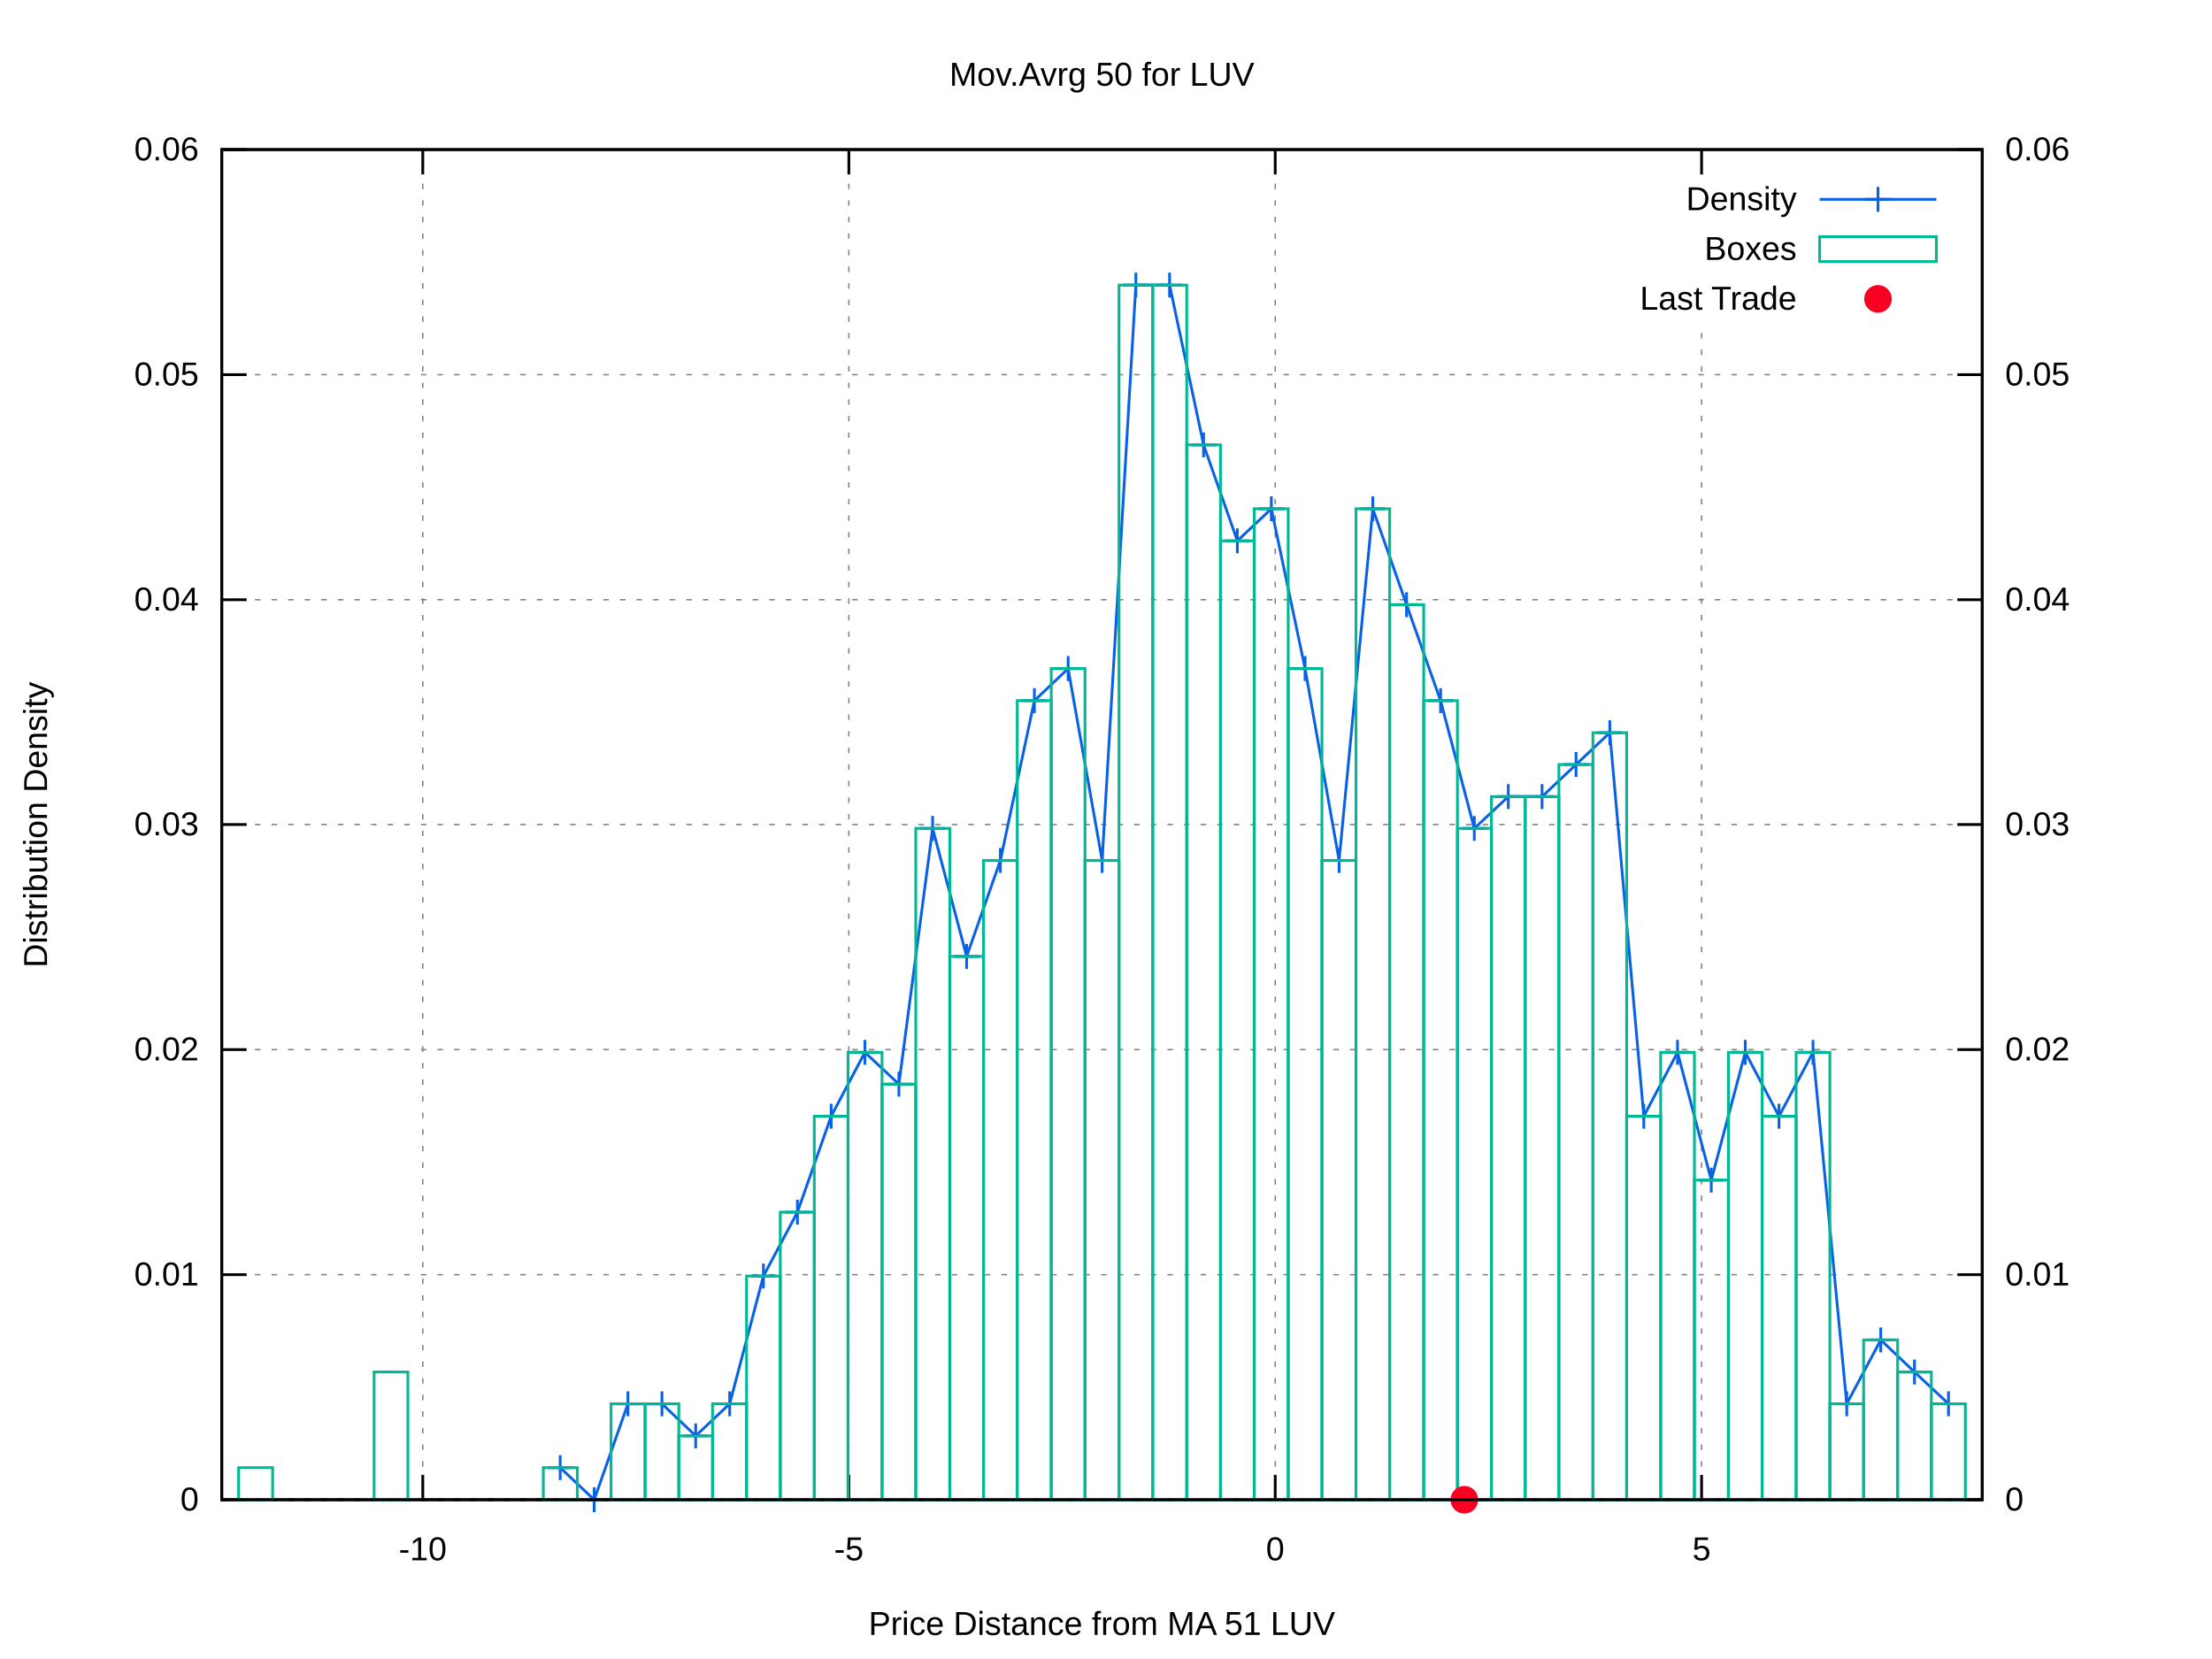
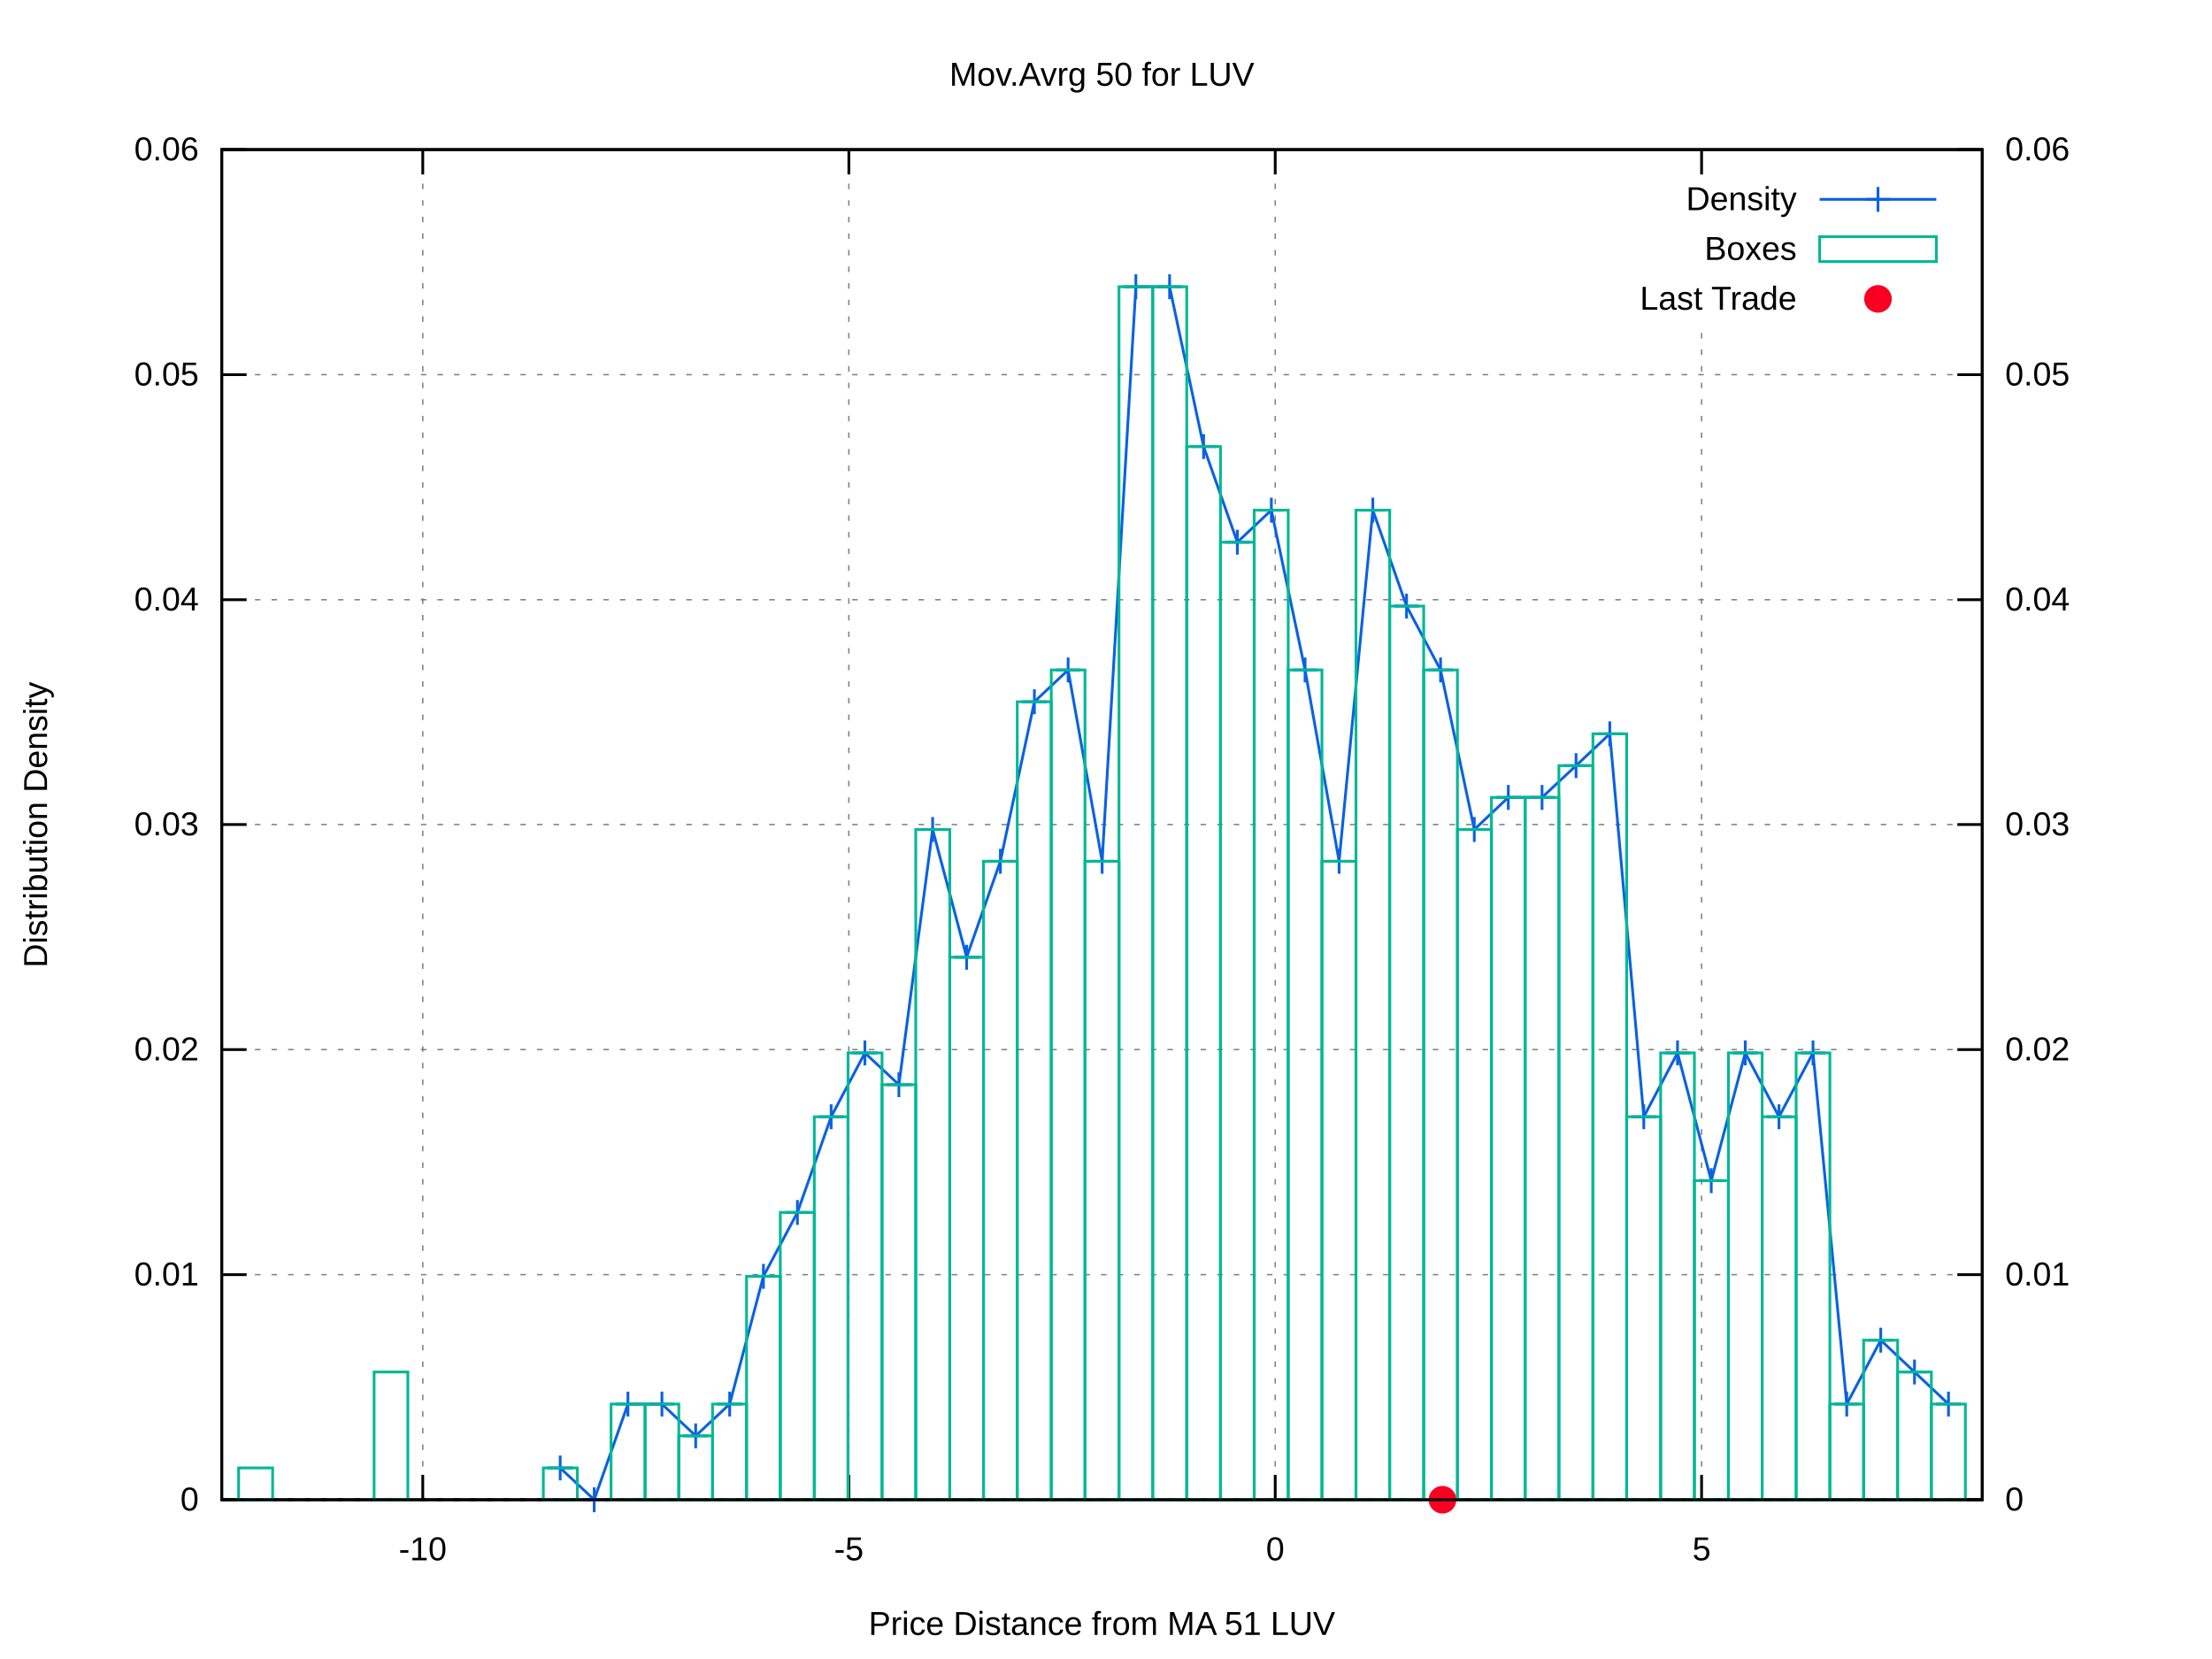
<svg xmlns="http://www.w3.org/2000/svg" xmlns:xlink="http://www.w3.org/1999/xlink" viewBox="0 0 800 600">
  <g id="gnuplot_canvas">
    <rect x="0" y="0" width="800" height="600" fill="#ffffff" />
    <defs>
      <circle id="gpDot" r="0.5" stroke-width="0.5" />
      <path id="gpPt0" stroke-width="0.222" stroke="currentColor" d="M-1,0 h2 M0,-1 v2" />
      <path id="gpPt1" stroke-width="0.222" stroke="currentColor" d="M-1,-1 L1,1 M1,-1 L-1,1" />
      <path id="gpPt2" stroke-width="0.222" stroke="currentColor" d="M-1,0 L1,0 M0,-1 L0,1 M-1,-1 L1,1 M-1,1 L1,-1" />
      <rect id="gpPt3" stroke-width="0.222" stroke="currentColor" x="-1" y="-1" width="2" height="2" />
      <rect id="gpPt4" stroke-width="0.222" stroke="currentColor" fill="currentColor" x="-1" y="-1" width="2" height="2" />
      <circle id="gpPt5" stroke-width="0.222" stroke="currentColor" cx="0" cy="0" r="1" />
      <use xlink:href="#gpPt5" id="gpPt6" fill="currentColor" stroke="none" />
      <path id="gpPt7" stroke-width="0.222" stroke="currentColor" d="M0,-1.33 L-1.33,0.67 L1.33,0.67 z" />
      <use xlink:href="#gpPt7" id="gpPt8" fill="currentColor" stroke="none" />
      <use xlink:href="#gpPt7" id="gpPt9" stroke="currentColor" transform="rotate(180)" />
      <use xlink:href="#gpPt9" id="gpPt10" fill="currentColor" stroke="none" />
      <use xlink:href="#gpPt3" id="gpPt11" stroke="currentColor" transform="rotate(45)" />
      <use xlink:href="#gpPt11" id="gpPt12" fill="currentColor" stroke="none" />
      <path id="gpPt13" stroke-width="0.222" stroke="currentColor" d="M0,1.330 L1.265,0.411 L0.782,-1.067 L-0.782,-1.076 L-1.265,0.411 z" />
      <use xlink:href="#gpPt13" id="gpPt14" fill="currentColor" stroke="none" />
      <filter id="textbox" filterUnits="objectBoundingBox" x="0" y="0" height="1" width="1">
        <feFlood flood-color="#FFFFFF" flood-opacity="1" result="bgnd" />
        <feComposite in="SourceGraphic" in2="bgnd" operator="atop" />
      </filter>
      <filter id="greybox" filterUnits="objectBoundingBox" x="0" y="0" height="1" width="1">
        <feFlood flood-color="lightgrey" flood-opacity="1" result="grey" />
        <feComposite in="SourceGraphic" in2="grey" operator="atop" />
      </filter>
    </defs>
    <g fill="none" color="#FFFFFF" stroke="black" stroke-width="1.00" stroke-linecap="butt" stroke-linejoin="miter">
</g>
    <g fill="none" color="black" stroke="currentColor" stroke-width="1.00" stroke-linecap="butt" stroke-linejoin="miter">
</g>
    <g fill="none" color="black" stroke="black" stroke-width="0.50" stroke-linecap="butt" stroke-linejoin="miter">
</g>
    <g fill="none" color="gray" stroke="currentColor" stroke-width="0.50" stroke-linecap="butt" stroke-linejoin="miter">
      <path stroke="gray" stroke-dasharray="2,4" class="gridline" d="M80.2,542.4 L716.9,542.4  " />
    </g>
    <g fill="none" color="gray" stroke="gray" stroke-width="1.00" stroke-linecap="butt" stroke-linejoin="miter">
</g>
    <g fill="none" color="black" stroke="currentColor" stroke-width="1.00" stroke-linecap="butt" stroke-linejoin="miter">
      <path stroke="black" d="M80.2,542.4 L89.2,542.4  " />
      <g transform="translate(71.9,546.3)" stroke="none" fill="black" font-family="arial" font-size="12.00" text-anchor="end">
        <text>
          <tspan font-family="arial"> 0</tspan>
        </text>
      </g>
    </g>
    <g fill="none" color="black" stroke="currentColor" stroke-width="1.00" stroke-linecap="butt" stroke-linejoin="miter">
</g>
    <g fill="none" color="black" stroke="black" stroke-width="0.50" stroke-linecap="butt" stroke-linejoin="miter">
</g>
    <g fill="none" color="gray" stroke="currentColor" stroke-width="0.50" stroke-linecap="butt" stroke-linejoin="miter">
      <path stroke="gray" stroke-dasharray="2,4" class="gridline" d="M80.2,461.0 L716.9,461.0  " />
    </g>
    <g fill="none" color="gray" stroke="gray" stroke-width="1.00" stroke-linecap="butt" stroke-linejoin="miter">
</g>
    <g fill="none" color="black" stroke="currentColor" stroke-width="1.00" stroke-linecap="butt" stroke-linejoin="miter">
      <path stroke="black" d="M80.2,461.0 L89.2,461.0  " />
      <g transform="translate(71.9,464.9)" stroke="none" fill="black" font-family="arial" font-size="12.00" text-anchor="end">
        <text>
          <tspan font-family="arial"> 0.01</tspan>
        </text>
      </g>
    </g>
    <g fill="none" color="black" stroke="currentColor" stroke-width="1.00" stroke-linecap="butt" stroke-linejoin="miter">
</g>
    <g fill="none" color="black" stroke="black" stroke-width="0.50" stroke-linecap="butt" stroke-linejoin="miter">
</g>
    <g fill="none" color="gray" stroke="currentColor" stroke-width="0.50" stroke-linecap="butt" stroke-linejoin="miter">
      <path stroke="gray" stroke-dasharray="2,4" class="gridline" d="M80.2,379.6 L716.9,379.6  " />
    </g>
    <g fill="none" color="gray" stroke="gray" stroke-width="1.00" stroke-linecap="butt" stroke-linejoin="miter">
</g>
    <g fill="none" color="black" stroke="currentColor" stroke-width="1.00" stroke-linecap="butt" stroke-linejoin="miter">
      <path stroke="black" d="M80.2,379.6 L89.2,379.6  " />
      <g transform="translate(71.9,383.5)" stroke="none" fill="black" font-family="arial" font-size="12.00" text-anchor="end">
        <text>
          <tspan font-family="arial"> 0.02</tspan>
        </text>
      </g>
    </g>
    <g fill="none" color="black" stroke="currentColor" stroke-width="1.00" stroke-linecap="butt" stroke-linejoin="miter">
</g>
    <g fill="none" color="black" stroke="black" stroke-width="0.50" stroke-linecap="butt" stroke-linejoin="miter">
</g>
    <g fill="none" color="gray" stroke="currentColor" stroke-width="0.50" stroke-linecap="butt" stroke-linejoin="miter">
      <path stroke="gray" stroke-dasharray="2,4" class="gridline" d="M80.2,298.2 L716.9,298.2  " />
    </g>
    <g fill="none" color="gray" stroke="gray" stroke-width="1.00" stroke-linecap="butt" stroke-linejoin="miter">
</g>
    <g fill="none" color="black" stroke="currentColor" stroke-width="1.00" stroke-linecap="butt" stroke-linejoin="miter">
      <path stroke="black" d="M80.2,298.2 L89.2,298.2  " />
      <g transform="translate(71.9,302.1)" stroke="none" fill="black" font-family="arial" font-size="12.00" text-anchor="end">
        <text>
          <tspan font-family="arial"> 0.03</tspan>
        </text>
      </g>
    </g>
    <g fill="none" color="black" stroke="currentColor" stroke-width="1.00" stroke-linecap="butt" stroke-linejoin="miter">
</g>
    <g fill="none" color="black" stroke="black" stroke-width="0.50" stroke-linecap="butt" stroke-linejoin="miter">
</g>
    <g fill="none" color="gray" stroke="currentColor" stroke-width="0.50" stroke-linecap="butt" stroke-linejoin="miter">
      <path stroke="gray" stroke-dasharray="2,4" class="gridline" d="M80.2,216.9 L716.9,216.9  " />
    </g>
    <g fill="none" color="gray" stroke="gray" stroke-width="1.00" stroke-linecap="butt" stroke-linejoin="miter">
</g>
    <g fill="none" color="black" stroke="currentColor" stroke-width="1.00" stroke-linecap="butt" stroke-linejoin="miter">
      <path stroke="black" d="M80.2,216.9 L89.2,216.9  " />
      <g transform="translate(71.9,220.8)" stroke="none" fill="black" font-family="arial" font-size="12.00" text-anchor="end">
        <text>
          <tspan font-family="arial"> 0.04</tspan>
        </text>
      </g>
    </g>
    <g fill="none" color="black" stroke="currentColor" stroke-width="1.00" stroke-linecap="butt" stroke-linejoin="miter">
</g>
    <g fill="none" color="black" stroke="black" stroke-width="0.50" stroke-linecap="butt" stroke-linejoin="miter">
</g>
    <g fill="none" color="gray" stroke="currentColor" stroke-width="0.50" stroke-linecap="butt" stroke-linejoin="miter">
      <path stroke="gray" stroke-dasharray="2,4" class="gridline" d="M80.2,135.5 L716.9,135.5  " />
    </g>
    <g fill="none" color="gray" stroke="gray" stroke-width="1.00" stroke-linecap="butt" stroke-linejoin="miter">
</g>
    <g fill="none" color="black" stroke="currentColor" stroke-width="1.00" stroke-linecap="butt" stroke-linejoin="miter">
      <path stroke="black" d="M80.2,135.5 L89.2,135.5  " />
      <g transform="translate(71.9,139.4)" stroke="none" fill="black" font-family="arial" font-size="12.00" text-anchor="end">
        <text>
          <tspan font-family="arial"> 0.05</tspan>
        </text>
      </g>
    </g>
    <g fill="none" color="black" stroke="currentColor" stroke-width="1.00" stroke-linecap="butt" stroke-linejoin="miter">
</g>
    <g fill="none" color="black" stroke="black" stroke-width="0.50" stroke-linecap="butt" stroke-linejoin="miter">
</g>
    <g fill="none" color="gray" stroke="currentColor" stroke-width="0.50" stroke-linecap="butt" stroke-linejoin="miter">
      <path stroke="gray" stroke-dasharray="2,4" class="gridline" d="M80.2,54.1 L716.9,54.1  " />
    </g>
    <g fill="none" color="gray" stroke="gray" stroke-width="1.00" stroke-linecap="butt" stroke-linejoin="miter">
</g>
    <g fill="none" color="black" stroke="currentColor" stroke-width="1.00" stroke-linecap="butt" stroke-linejoin="miter">
      <path stroke="black" d="M80.2,54.1 L89.2,54.1  " />
      <g transform="translate(71.9,58.0)" stroke="none" fill="black" font-family="arial" font-size="12.00" text-anchor="end">
        <text>
          <tspan font-family="arial"> 0.06</tspan>
        </text>
      </g>
    </g>
    <g fill="none" color="black" stroke="currentColor" stroke-width="1.00" stroke-linecap="butt" stroke-linejoin="miter">
</g>
    <g fill="none" color="black" stroke="black" stroke-width="0.50" stroke-linecap="butt" stroke-linejoin="miter">
</g>
    <g fill="none" color="gray" stroke="currentColor" stroke-width="0.50" stroke-linecap="butt" stroke-linejoin="miter">
      <path stroke="gray" stroke-dasharray="2,4" class="gridline" d="M152.9,542.4 L152.9,54.1  " />
    </g>
    <g fill="none" color="gray" stroke="gray" stroke-width="1.00" stroke-linecap="butt" stroke-linejoin="miter">
</g>
    <g fill="none" color="black" stroke="currentColor" stroke-width="1.00" stroke-linecap="butt" stroke-linejoin="miter">
      <path stroke="black" d="M152.9,542.4 L152.9,533.4 M152.9,54.1 L152.9,63.1  " />
      <g transform="translate(152.9,564.3)" stroke="none" fill="black" font-family="arial" font-size="12.00" text-anchor="middle">
        <text>
          <tspan font-family="arial">-10</tspan>
        </text>
      </g>
    </g>
    <g fill="none" color="black" stroke="currentColor" stroke-width="1.00" stroke-linecap="butt" stroke-linejoin="miter">
</g>
    <g fill="none" color="black" stroke="black" stroke-width="0.50" stroke-linecap="butt" stroke-linejoin="miter">
</g>
    <g fill="none" color="gray" stroke="currentColor" stroke-width="0.50" stroke-linecap="butt" stroke-linejoin="miter">
      <path stroke="gray" stroke-dasharray="2,4" class="gridline" d="M307.0,542.4 L307.0,54.1  " />
    </g>
    <g fill="none" color="gray" stroke="gray" stroke-width="1.00" stroke-linecap="butt" stroke-linejoin="miter">
</g>
    <g fill="none" color="black" stroke="currentColor" stroke-width="1.00" stroke-linecap="butt" stroke-linejoin="miter">
      <path stroke="black" d="M307.0,542.4 L307.0,533.4 M307.0,54.1 L307.0,63.1  " />
      <g transform="translate(307.0,564.3)" stroke="none" fill="black" font-family="arial" font-size="12.00" text-anchor="middle">
        <text>
          <tspan font-family="arial">-5</tspan>
        </text>
      </g>
    </g>
    <g fill="none" color="black" stroke="currentColor" stroke-width="1.00" stroke-linecap="butt" stroke-linejoin="miter">
</g>
    <g fill="none" color="black" stroke="black" stroke-width="0.50" stroke-linecap="butt" stroke-linejoin="miter">
</g>
    <g fill="none" color="gray" stroke="currentColor" stroke-width="0.50" stroke-linecap="butt" stroke-linejoin="miter">
      <path stroke="gray" stroke-dasharray="2,4" class="gridline" d="M461.2,542.4 L461.2,54.1  " />
    </g>
    <g fill="none" color="gray" stroke="gray" stroke-width="1.00" stroke-linecap="butt" stroke-linejoin="miter">
</g>
    <g fill="none" color="black" stroke="currentColor" stroke-width="1.00" stroke-linecap="butt" stroke-linejoin="miter">
      <path stroke="black" d="M461.2,542.4 L461.2,533.4 M461.2,54.1 L461.2,63.1  " />
      <g transform="translate(461.2,564.3)" stroke="none" fill="black" font-family="arial" font-size="12.00" text-anchor="middle">
        <text>
          <tspan font-family="arial"> 0</tspan>
        </text>
      </g>
    </g>
    <g fill="none" color="black" stroke="currentColor" stroke-width="1.00" stroke-linecap="butt" stroke-linejoin="miter">
</g>
    <g fill="none" color="black" stroke="black" stroke-width="0.50" stroke-linecap="butt" stroke-linejoin="miter">
</g>
    <g fill="none" color="gray" stroke="currentColor" stroke-width="0.50" stroke-linecap="butt" stroke-linejoin="miter">
      <path stroke="gray" stroke-dasharray="2,4" class="gridline" d="M615.4,542.4 L615.4,117.1 M615.4,63.1 L615.4,54.1  " />
    </g>
    <g fill="none" color="gray" stroke="gray" stroke-width="1.00" stroke-linecap="butt" stroke-linejoin="miter">
</g>
    <g fill="none" color="black" stroke="currentColor" stroke-width="1.00" stroke-linecap="butt" stroke-linejoin="miter">
      <path stroke="black" d="M615.4,542.4 L615.4,533.4 M615.4,54.1 L615.4,63.1  " />
      <g transform="translate(615.4,564.3)" stroke="none" fill="black" font-family="arial" font-size="12.00" text-anchor="middle">
        <text>
          <tspan font-family="arial"> 5</tspan>
        </text>
      </g>
    </g>
    <g fill="none" color="black" stroke="currentColor" stroke-width="1.00" stroke-linecap="butt" stroke-linejoin="miter">
      <path stroke="black" d="M716.9,542.4 L707.9,542.4  " />
      <g transform="translate(725.2,546.3)" stroke="none" fill="black" font-family="arial" font-size="12.00" text-anchor="start">
        <text>
          <tspan font-family="arial"> 0</tspan>
        </text>
      </g>
    </g>
    <g fill="none" color="black" stroke="currentColor" stroke-width="1.00" stroke-linecap="butt" stroke-linejoin="miter">
      <path stroke="black" d="M716.9,461.0 L707.9,461.0  " />
      <g transform="translate(725.2,464.9)" stroke="none" fill="black" font-family="arial" font-size="12.00" text-anchor="start">
        <text>
          <tspan font-family="arial"> 0.01</tspan>
        </text>
      </g>
    </g>
    <g fill="none" color="black" stroke="currentColor" stroke-width="1.00" stroke-linecap="butt" stroke-linejoin="miter">
      <path stroke="black" d="M716.9,379.6 L707.9,379.6  " />
      <g transform="translate(725.2,383.5)" stroke="none" fill="black" font-family="arial" font-size="12.00" text-anchor="start">
        <text>
          <tspan font-family="arial"> 0.02</tspan>
        </text>
      </g>
    </g>
    <g fill="none" color="black" stroke="currentColor" stroke-width="1.00" stroke-linecap="butt" stroke-linejoin="miter">
      <path stroke="black" d="M716.9,298.2 L707.9,298.2  " />
      <g transform="translate(725.2,302.1)" stroke="none" fill="black" font-family="arial" font-size="12.00" text-anchor="start">
        <text>
          <tspan font-family="arial"> 0.03</tspan>
        </text>
      </g>
    </g>
    <g fill="none" color="black" stroke="currentColor" stroke-width="1.00" stroke-linecap="butt" stroke-linejoin="miter">
      <path stroke="black" d="M716.9,216.9 L707.9,216.9  " />
      <g transform="translate(725.2,220.8)" stroke="none" fill="black" font-family="arial" font-size="12.00" text-anchor="start">
        <text>
          <tspan font-family="arial"> 0.04</tspan>
        </text>
      </g>
    </g>
    <g fill="none" color="black" stroke="currentColor" stroke-width="1.00" stroke-linecap="butt" stroke-linejoin="miter">
      <path stroke="black" d="M716.9,135.5 L707.9,135.5  " />
      <g transform="translate(725.2,139.4)" stroke="none" fill="black" font-family="arial" font-size="12.00" text-anchor="start">
        <text>
          <tspan font-family="arial"> 0.05</tspan>
        </text>
      </g>
    </g>
    <g fill="none" color="black" stroke="currentColor" stroke-width="1.00" stroke-linecap="butt" stroke-linejoin="miter">
      <path stroke="black" d="M716.9,54.1 L707.9,54.1  " />
      <g transform="translate(725.2,58.0)" stroke="none" fill="black" font-family="arial" font-size="12.00" text-anchor="start">
        <text>
          <tspan font-family="arial"> 0.06</tspan>
        </text>
      </g>
    </g>
    <g fill="none" color="black" stroke="currentColor" stroke-width="1.00" stroke-linecap="butt" stroke-linejoin="miter">
</g>
    <g fill="none" color="gray" stroke="currentColor" stroke-width="1.00" stroke-linecap="butt" stroke-linejoin="miter">
      <path stroke="black" stroke-dasharray="2,4" d="M80.2,542.4 L716.9,542.4  " />
    </g>
    <g fill="none" color="black" stroke="currentColor" stroke-width="1.00" stroke-linecap="butt" stroke-linejoin="miter">
      <path stroke="black" d="M80.2,54.1 L80.2,542.4 L716.9,542.4 L716.9,54.1 L80.2,54.1 Z  " />
    </g>
    <g fill="none" color="black" stroke="currentColor" stroke-width="1.00" stroke-linecap="butt" stroke-linejoin="miter">
      <g transform="translate(17.0,298.3) rotate(270)" stroke="none" fill="black" font-family="arial" font-size="12.00" text-anchor="middle">
        <text>
          <tspan font-family="arial">Distribution Density</tspan>
        </text>
      </g>
    </g>
    <g fill="none" color="black" stroke="currentColor" stroke-width="1.00" stroke-linecap="butt" stroke-linejoin="miter">
      <g transform="translate(398.5,591.3)" stroke="none" fill="black" font-family="arial" font-size="12.00" text-anchor="middle">
        <text>
          <tspan font-family="arial">Price Distance from MA 51 LUV</tspan>
        </text>
      </g>
    </g>
    <g fill="none" color="black" stroke="currentColor" stroke-width="1.00" stroke-linecap="butt" stroke-linejoin="miter">
      <g transform="translate(398.5,31.0)" stroke="none" fill="black" font-family="arial" font-size="12.00" text-anchor="middle">
        <text>
          <tspan font-family="arial">Mov.Avrg 50 for LUV </tspan>
        </text>
      </g>
    </g>
    <g id="gnuplot_plot_1">
      <g fill="none" color="black" stroke="currentColor" stroke-width="1.00" stroke-linecap="butt" stroke-linejoin="miter">
        <g transform="translate(649.8,76.0)" stroke="none" fill="black" font-family="arial" font-size="12.00" text-anchor="end">
          <text>
            <tspan font-family="arial">Density</tspan>
          </text>
        </g>
      </g>
      <g fill="none" color="black" stroke="currentColor" stroke-width="1.00" stroke-linecap="butt" stroke-linejoin="miter">
-         <path stroke="rgb(  9,  97, 228)" d="M658.1,72.1 L700.3,72.1 M202.6,530.8 L214.9,542.4 L227.1,507.7 L239.4,507.7 L251.6,519.3 L263.9,507.7   L276.1,461.5 L288.4,438.4 L300.6,403.7 L312.8,380.6 L325.1,392.1 L337.3,299.6 L349.6,345.9 L361.8,311.2   L374.1,253.4 L386.3,241.8 L398.6,311.2 L410.8,103.1 L423.0,103.1 L435.3,160.9 L447.5,195.6 L459.8,184.0   L472.0,241.8 L484.3,311.2 L496.5,184.0 L508.7,218.7 L521.0,253.4 L533.2,299.6 L545.5,288.1 L557.7,288.1   L570.0,276.5 L582.2,265.0 L594.5,403.7 L606.7,380.6 L618.9,426.8 L631.2,380.6 L643.4,403.7 L655.7,380.6   L667.9,507.7 L680.2,484.6 L692.4,496.2 L704.7,507.7  " />
-         <use xlink:href="#gpPt0" transform="translate(202.6,530.8) scale(4.50)" color="rgb(  9,  97, 228)" />
+         <path stroke="rgb(  9,  97, 228)" d="M658.1,72.1 L700.3,72.1 M202.6,530.9 L214.9,542.4 L227.1,507.8 L239.4,507.8 L251.6,519.3 L263.9,507.8   L276.1,461.6 L288.4,438.5 L300.6,403.9 L312.8,380.8 L325.1,392.3 L337.3,300.0 L349.6,346.2 L361.8,311.5   L374.1,253.8 L386.3,242.3 L398.6,311.5 L410.8,103.7 L423.0,103.7 L435.3,161.5 L447.5,196.1 L459.8,184.5   L472.0,242.3 L484.3,311.5 L496.5,184.5 L508.7,219.2 L521.0,242.3 L533.2,300.0 L545.5,288.4 L557.7,288.4   L570.0,276.9 L582.2,265.4 L594.5,403.9 L606.7,380.8 L618.9,427.0 L631.2,380.8 L643.4,403.9 L655.7,380.8   L667.9,507.8 L680.2,484.7 L692.4,496.2 L704.7,507.8  " />
+         <use xlink:href="#gpPt0" transform="translate(202.6,530.9) scale(4.50)" color="rgb(  9,  97, 228)" />
        <use xlink:href="#gpPt0" transform="translate(214.9,542.4) scale(4.50)" color="rgb(  9,  97, 228)" />
-         <use xlink:href="#gpPt0" transform="translate(227.1,507.7) scale(4.50)" color="rgb(  9,  97, 228)" />
-         <use xlink:href="#gpPt0" transform="translate(239.4,507.7) scale(4.50)" color="rgb(  9,  97, 228)" />
+         <use xlink:href="#gpPt0" transform="translate(227.1,507.8) scale(4.50)" color="rgb(  9,  97, 228)" />
+         <use xlink:href="#gpPt0" transform="translate(239.4,507.8) scale(4.50)" color="rgb(  9,  97, 228)" />
        <use xlink:href="#gpPt0" transform="translate(251.6,519.3) scale(4.50)" color="rgb(  9,  97, 228)" />
-         <use xlink:href="#gpPt0" transform="translate(263.9,507.7) scale(4.50)" color="rgb(  9,  97, 228)" />
-         <use xlink:href="#gpPt0" transform="translate(276.1,461.5) scale(4.50)" color="rgb(  9,  97, 228)" />
-         <use xlink:href="#gpPt0" transform="translate(288.4,438.4) scale(4.50)" color="rgb(  9,  97, 228)" />
-         <use xlink:href="#gpPt0" transform="translate(300.6,403.7) scale(4.50)" color="rgb(  9,  97, 228)" />
-         <use xlink:href="#gpPt0" transform="translate(312.8,380.6) scale(4.50)" color="rgb(  9,  97, 228)" />
-         <use xlink:href="#gpPt0" transform="translate(325.1,392.1) scale(4.50)" color="rgb(  9,  97, 228)" />
-         <use xlink:href="#gpPt0" transform="translate(337.3,299.6) scale(4.50)" color="rgb(  9,  97, 228)" />
-         <use xlink:href="#gpPt0" transform="translate(349.6,345.9) scale(4.50)" color="rgb(  9,  97, 228)" />
-         <use xlink:href="#gpPt0" transform="translate(361.8,311.2) scale(4.50)" color="rgb(  9,  97, 228)" />
-         <use xlink:href="#gpPt0" transform="translate(374.1,253.4) scale(4.50)" color="rgb(  9,  97, 228)" />
-         <use xlink:href="#gpPt0" transform="translate(386.3,241.8) scale(4.50)" color="rgb(  9,  97, 228)" />
-         <use xlink:href="#gpPt0" transform="translate(398.6,311.2) scale(4.50)" color="rgb(  9,  97, 228)" />
-         <use xlink:href="#gpPt0" transform="translate(410.8,103.1) scale(4.50)" color="rgb(  9,  97, 228)" />
-         <use xlink:href="#gpPt0" transform="translate(423.0,103.1) scale(4.50)" color="rgb(  9,  97, 228)" />
-         <use xlink:href="#gpPt0" transform="translate(435.3,160.9) scale(4.50)" color="rgb(  9,  97, 228)" />
-         <use xlink:href="#gpPt0" transform="translate(447.5,195.6) scale(4.50)" color="rgb(  9,  97, 228)" />
-         <use xlink:href="#gpPt0" transform="translate(459.8,184.0) scale(4.50)" color="rgb(  9,  97, 228)" />
-         <use xlink:href="#gpPt0" transform="translate(472.0,241.8) scale(4.50)" color="rgb(  9,  97, 228)" />
-         <use xlink:href="#gpPt0" transform="translate(484.3,311.2) scale(4.50)" color="rgb(  9,  97, 228)" />
-         <use xlink:href="#gpPt0" transform="translate(496.5,184.0) scale(4.50)" color="rgb(  9,  97, 228)" />
-         <use xlink:href="#gpPt0" transform="translate(508.7,218.7) scale(4.50)" color="rgb(  9,  97, 228)" />
-         <use xlink:href="#gpPt0" transform="translate(521.0,253.4) scale(4.50)" color="rgb(  9,  97, 228)" />
-         <use xlink:href="#gpPt0" transform="translate(533.2,299.6) scale(4.50)" color="rgb(  9,  97, 228)" />
-         <use xlink:href="#gpPt0" transform="translate(545.5,288.1) scale(4.50)" color="rgb(  9,  97, 228)" />
-         <use xlink:href="#gpPt0" transform="translate(557.7,288.1) scale(4.50)" color="rgb(  9,  97, 228)" />
-         <use xlink:href="#gpPt0" transform="translate(570.0,276.5) scale(4.50)" color="rgb(  9,  97, 228)" />
-         <use xlink:href="#gpPt0" transform="translate(582.2,265.0) scale(4.50)" color="rgb(  9,  97, 228)" />
-         <use xlink:href="#gpPt0" transform="translate(594.5,403.7) scale(4.50)" color="rgb(  9,  97, 228)" />
-         <use xlink:href="#gpPt0" transform="translate(606.7,380.6) scale(4.50)" color="rgb(  9,  97, 228)" />
-         <use xlink:href="#gpPt0" transform="translate(618.9,426.8) scale(4.50)" color="rgb(  9,  97, 228)" />
-         <use xlink:href="#gpPt0" transform="translate(631.2,380.6) scale(4.50)" color="rgb(  9,  97, 228)" />
-         <use xlink:href="#gpPt0" transform="translate(643.4,403.7) scale(4.50)" color="rgb(  9,  97, 228)" />
-         <use xlink:href="#gpPt0" transform="translate(655.7,380.6) scale(4.50)" color="rgb(  9,  97, 228)" />
-         <use xlink:href="#gpPt0" transform="translate(667.9,507.7) scale(4.50)" color="rgb(  9,  97, 228)" />
-         <use xlink:href="#gpPt0" transform="translate(680.2,484.6) scale(4.50)" color="rgb(  9,  97, 228)" />
+         <use xlink:href="#gpPt0" transform="translate(263.9,507.8) scale(4.50)" color="rgb(  9,  97, 228)" />
+         <use xlink:href="#gpPt0" transform="translate(276.1,461.6) scale(4.50)" color="rgb(  9,  97, 228)" />
+         <use xlink:href="#gpPt0" transform="translate(288.4,438.5) scale(4.50)" color="rgb(  9,  97, 228)" />
+         <use xlink:href="#gpPt0" transform="translate(300.6,403.9) scale(4.50)" color="rgb(  9,  97, 228)" />
+         <use xlink:href="#gpPt0" transform="translate(312.8,380.8) scale(4.50)" color="rgb(  9,  97, 228)" />
+         <use xlink:href="#gpPt0" transform="translate(325.1,392.3) scale(4.50)" color="rgb(  9,  97, 228)" />
+         <use xlink:href="#gpPt0" transform="translate(337.3,300.0) scale(4.50)" color="rgb(  9,  97, 228)" />
+         <use xlink:href="#gpPt0" transform="translate(349.6,346.2) scale(4.50)" color="rgb(  9,  97, 228)" />
+         <use xlink:href="#gpPt0" transform="translate(361.8,311.5) scale(4.50)" color="rgb(  9,  97, 228)" />
+         <use xlink:href="#gpPt0" transform="translate(374.1,253.8) scale(4.50)" color="rgb(  9,  97, 228)" />
+         <use xlink:href="#gpPt0" transform="translate(386.3,242.3) scale(4.50)" color="rgb(  9,  97, 228)" />
+         <use xlink:href="#gpPt0" transform="translate(398.6,311.5) scale(4.50)" color="rgb(  9,  97, 228)" />
+         <use xlink:href="#gpPt0" transform="translate(410.8,103.7) scale(4.50)" color="rgb(  9,  97, 228)" />
+         <use xlink:href="#gpPt0" transform="translate(423.0,103.7) scale(4.50)" color="rgb(  9,  97, 228)" />
+         <use xlink:href="#gpPt0" transform="translate(435.3,161.5) scale(4.50)" color="rgb(  9,  97, 228)" />
+         <use xlink:href="#gpPt0" transform="translate(447.5,196.1) scale(4.50)" color="rgb(  9,  97, 228)" />
+         <use xlink:href="#gpPt0" transform="translate(459.8,184.5) scale(4.50)" color="rgb(  9,  97, 228)" />
+         <use xlink:href="#gpPt0" transform="translate(472.0,242.3) scale(4.50)" color="rgb(  9,  97, 228)" />
+         <use xlink:href="#gpPt0" transform="translate(484.3,311.5) scale(4.50)" color="rgb(  9,  97, 228)" />
+         <use xlink:href="#gpPt0" transform="translate(496.5,184.5) scale(4.50)" color="rgb(  9,  97, 228)" />
+         <use xlink:href="#gpPt0" transform="translate(508.7,219.2) scale(4.50)" color="rgb(  9,  97, 228)" />
+         <use xlink:href="#gpPt0" transform="translate(521.0,242.3) scale(4.50)" color="rgb(  9,  97, 228)" />
+         <use xlink:href="#gpPt0" transform="translate(533.2,300.0) scale(4.50)" color="rgb(  9,  97, 228)" />
+         <use xlink:href="#gpPt0" transform="translate(545.5,288.4) scale(4.50)" color="rgb(  9,  97, 228)" />
+         <use xlink:href="#gpPt0" transform="translate(557.7,288.4) scale(4.50)" color="rgb(  9,  97, 228)" />
+         <use xlink:href="#gpPt0" transform="translate(570.0,276.9) scale(4.50)" color="rgb(  9,  97, 228)" />
+         <use xlink:href="#gpPt0" transform="translate(582.2,265.4) scale(4.50)" color="rgb(  9,  97, 228)" />
+         <use xlink:href="#gpPt0" transform="translate(594.5,403.9) scale(4.50)" color="rgb(  9,  97, 228)" />
+         <use xlink:href="#gpPt0" transform="translate(606.7,380.8) scale(4.50)" color="rgb(  9,  97, 228)" />
+         <use xlink:href="#gpPt0" transform="translate(618.9,427.0) scale(4.50)" color="rgb(  9,  97, 228)" />
+         <use xlink:href="#gpPt0" transform="translate(631.2,380.8) scale(4.50)" color="rgb(  9,  97, 228)" />
+         <use xlink:href="#gpPt0" transform="translate(643.4,403.9) scale(4.50)" color="rgb(  9,  97, 228)" />
+         <use xlink:href="#gpPt0" transform="translate(655.7,380.8) scale(4.50)" color="rgb(  9,  97, 228)" />
+         <use xlink:href="#gpPt0" transform="translate(667.9,507.8) scale(4.50)" color="rgb(  9,  97, 228)" />
+         <use xlink:href="#gpPt0" transform="translate(680.2,484.7) scale(4.50)" color="rgb(  9,  97, 228)" />
        <use xlink:href="#gpPt0" transform="translate(692.4,496.2) scale(4.50)" color="rgb(  9,  97, 228)" />
-         <use xlink:href="#gpPt0" transform="translate(704.7,507.7) scale(4.50)" color="rgb(  9,  97, 228)" />
+         <use xlink:href="#gpPt0" transform="translate(704.7,507.8) scale(4.50)" color="rgb(  9,  97, 228)" />
        <use xlink:href="#gpPt0" transform="translate(679.2,72.1) scale(4.50)" color="rgb(  9,  97, 228)" />
      </g>
    </g>
    <g id="gnuplot_plot_2">
      <g fill="none" color="black" stroke="currentColor" stroke-width="1.00" stroke-linecap="butt" stroke-linejoin="miter">
        <g transform="translate(649.8,94.0)" stroke="none" fill="black" font-family="arial" font-size="12.00" text-anchor="end">
          <text>
            <tspan font-family="arial">Boxes</tspan>
          </text>
        </g>
      </g>
      <g fill="none" color="black" stroke="currentColor" stroke-width="1.00" stroke-linecap="butt" stroke-linejoin="miter">
        <path stroke="rgb(  0, 184, 148)" d="M658.1,94.6 L700.3,94.6 L700.3,85.6 L658.1,85.6 L658.1,94.6 Z  " />
-         <path stroke="rgb(  0, 184, 148)" d="M86.3,542.4 L86.3,530.8 L98.6,530.8 L98.6,542.4 L86.3,542.4 Z  " />
+         <path stroke="rgb(  0, 184, 148)" d="M86.3,542.4 L86.3,530.9 L98.6,530.9 L98.6,542.4 L86.3,542.4 Z  " />
        <path stroke="rgb(  0, 184, 148)" d="M135.3,542.4 L135.3,496.2 L147.5,496.2 L147.5,542.4 L135.3,542.4 Z  " />
-         <path stroke="rgb(  0, 184, 148)" d="M196.5,542.4 L196.5,530.8 L208.8,530.8 L208.8,542.4 L196.5,542.4 Z  " />
-         <path stroke="rgb(  0, 184, 148)" d="M221.0,542.4 L221.0,507.7 L233.3,507.7 L233.3,542.4 L221.0,542.4 Z  " />
-         <path stroke="rgb(  0, 184, 148)" d="M233.3,542.4 L233.3,507.7 L245.5,507.7 L245.5,542.4 L233.3,542.4 Z  " />
+         <path stroke="rgb(  0, 184, 148)" d="M196.5,542.4 L196.5,530.9 L208.8,530.9 L208.8,542.4 L196.5,542.4 Z  " />
+         <path stroke="rgb(  0, 184, 148)" d="M221.0,542.4 L221.0,507.8 L233.3,507.8 L233.3,542.4 L221.0,542.4 Z  " />
+         <path stroke="rgb(  0, 184, 148)" d="M233.3,542.4 L233.3,507.8 L245.5,507.8 L245.5,542.4 L233.3,542.4 Z  " />
        <path stroke="rgb(  0, 184, 148)" d="M245.5,542.4 L245.5,519.3 L257.7,519.3 L257.7,542.4 L245.5,542.4 Z  " />
-         <path stroke="rgb(  0, 184, 148)" d="M257.7,542.4 L257.7,507.7 L270.0,507.7 L270.0,542.4 L257.7,542.4 Z  " />
-         <path stroke="rgb(  0, 184, 148)" d="M270.0,542.4 L270.0,461.5 L282.2,461.5 L282.2,542.4 L270.0,542.4 Z  " />
-         <path stroke="rgb(  0, 184, 148)" d="M282.2,542.4 L282.2,438.4 L294.5,438.4 L294.5,542.4 L282.2,542.4 Z  " />
-         <path stroke="rgb(  0, 184, 148)" d="M294.5,542.4 L294.5,403.7 L306.7,403.7 L306.7,542.4 L294.5,542.4 Z  " />
-         <path stroke="rgb(  0, 184, 148)" d="M306.7,542.4 L306.7,380.6 L319.0,380.6 L319.0,542.4 L306.7,542.4 Z  " />
-         <path stroke="rgb(  0, 184, 148)" d="M319.0,542.4 L319.0,392.1 L331.2,392.1 L331.2,542.4 L319.0,542.4 Z  " />
-         <path stroke="rgb(  0, 184, 148)" d="M331.2,542.4 L331.2,299.6 L343.5,299.6 L343.5,542.4 L331.2,542.4 Z  " />
-         <path stroke="rgb(  0, 184, 148)" d="M343.5,542.4 L343.5,345.9 L355.7,345.9 L355.7,542.4 L343.5,542.4 Z  " />
-         <path stroke="rgb(  0, 184, 148)" d="M355.7,542.4 L355.7,311.2 L367.9,311.2 L367.9,542.4 L355.7,542.4 Z  " />
-         <path stroke="rgb(  0, 184, 148)" d="M367.9,542.4 L367.9,253.4 L380.2,253.4 L380.2,542.4 L367.9,542.4 Z  " />
-         <path stroke="rgb(  0, 184, 148)" d="M380.2,542.4 L380.2,241.8 L392.4,241.8 L392.4,542.4 L380.2,542.4 Z  " />
-         <path stroke="rgb(  0, 184, 148)" d="M392.4,542.4 L392.4,311.2 L404.7,311.2 L404.7,542.4 L392.4,542.4 Z  " />
-         <path stroke="rgb(  0, 184, 148)" d="M404.7,542.4 L404.7,103.1 L416.9,103.1 L416.9,542.4 L404.7,542.4 Z  " />
-         <path stroke="rgb(  0, 184, 148)" d="M416.9,542.4 L416.9,103.1 L429.2,103.1 L429.2,542.4 L416.9,542.4 Z  " />
-         <path stroke="rgb(  0, 184, 148)" d="M429.2,542.4 L429.2,160.9 L441.4,160.9 L441.4,542.4 L429.2,542.4 Z  " />
-         <path stroke="rgb(  0, 184, 148)" d="M441.4,542.4 L441.4,195.6 L453.6,195.6 L453.6,542.4 L441.4,542.4 Z  " />
-         <path stroke="rgb(  0, 184, 148)" d="M453.6,542.4 L453.6,184.0 L465.9,184.0 L465.9,542.4 L453.6,542.4 Z  " />
-         <path stroke="rgb(  0, 184, 148)" d="M465.9,542.4 L465.9,241.8 L478.1,241.8 L478.1,542.4 L465.9,542.4 Z  " />
-         <path stroke="rgb(  0, 184, 148)" d="M478.1,542.4 L478.1,311.2 L490.4,311.2 L490.4,542.4 L478.1,542.4 Z  " />
-         <path stroke="rgb(  0, 184, 148)" d="M490.4,542.4 L490.4,184.0 L502.6,184.0 L502.6,542.4 L490.4,542.4 Z  " />
-         <path stroke="rgb(  0, 184, 148)" d="M502.6,542.4 L502.6,218.7 L514.9,218.7 L514.9,542.4 L502.6,542.4 Z  " />
-         <path stroke="rgb(  0, 184, 148)" d="M514.9,542.4 L514.9,253.4 L527.1,253.4 L527.1,542.4 L514.9,542.4 Z  " />
-         <path stroke="rgb(  0, 184, 148)" d="M527.1,542.4 L527.1,299.6 L539.4,299.6 L539.4,542.4 L527.1,542.4 Z  " />
-         <path stroke="rgb(  0, 184, 148)" d="M539.4,542.4 L539.4,288.1 L551.6,288.1 L551.6,542.4 L539.4,542.4 Z  " />
-         <path stroke="rgb(  0, 184, 148)" d="M551.6,542.4 L551.6,288.1 L563.8,288.1 L563.8,542.4 L551.6,542.4 Z  " />
-         <path stroke="rgb(  0, 184, 148)" d="M563.8,542.4 L563.8,276.5 L576.1,276.5 L576.1,542.4 L563.8,542.4 Z  " />
-         <path stroke="rgb(  0, 184, 148)" d="M576.1,542.4 L576.1,265.0 L588.3,265.0 L588.3,542.4 L576.1,542.4 Z  " />
-         <path stroke="rgb(  0, 184, 148)" d="M588.3,542.4 L588.3,403.7 L600.6,403.7 L600.6,542.4 L588.3,542.4 Z  " />
-         <path stroke="rgb(  0, 184, 148)" d="M600.6,542.4 L600.6,380.6 L612.8,380.6 L612.8,542.4 L600.6,542.4 Z  " />
-         <path stroke="rgb(  0, 184, 148)" d="M612.8,542.4 L612.8,426.8 L625.1,426.8 L625.1,542.4 L612.8,542.4 Z  " />
-         <path stroke="rgb(  0, 184, 148)" d="M625.1,542.4 L625.1,380.6 L637.3,380.6 L637.3,542.4 L625.1,542.4 Z  " />
-         <path stroke="rgb(  0, 184, 148)" d="M637.3,542.4 L637.3,403.7 L649.6,403.7 L649.6,542.4 L637.3,542.4 Z  " />
-         <path stroke="rgb(  0, 184, 148)" d="M649.6,542.4 L649.6,380.6 L661.8,380.6 L661.8,542.4 L649.6,542.4 Z  " />
-         <path stroke="rgb(  0, 184, 148)" d="M661.8,542.4 L661.8,507.7 L674.0,507.7 L674.0,542.4 L661.8,542.4 Z  " />
-         <path stroke="rgb(  0, 184, 148)" d="M674.0,542.4 L674.0,484.6 L686.3,484.6 L686.3,542.4 L674.0,542.4 Z  " />
+         <path stroke="rgb(  0, 184, 148)" d="M257.7,542.4 L257.7,507.8 L270.0,507.8 L270.0,542.4 L257.7,542.4 Z  " />
+         <path stroke="rgb(  0, 184, 148)" d="M270.0,542.4 L270.0,461.6 L282.2,461.6 L282.2,542.4 L270.0,542.4 Z  " />
+         <path stroke="rgb(  0, 184, 148)" d="M282.2,542.4 L282.2,438.5 L294.5,438.5 L294.5,542.4 L282.2,542.4 Z  " />
+         <path stroke="rgb(  0, 184, 148)" d="M294.5,542.4 L294.5,403.9 L306.7,403.9 L306.7,542.4 L294.5,542.4 Z  " />
+         <path stroke="rgb(  0, 184, 148)" d="M306.7,542.4 L306.7,380.8 L319.0,380.8 L319.0,542.4 L306.7,542.4 Z  " />
+         <path stroke="rgb(  0, 184, 148)" d="M319.0,542.4 L319.0,392.3 L331.2,392.3 L331.2,542.4 L319.0,542.4 Z  " />
+         <path stroke="rgb(  0, 184, 148)" d="M331.2,542.4 L331.2,300.0 L343.5,300.0 L343.5,542.4 L331.2,542.4 Z  " />
+         <path stroke="rgb(  0, 184, 148)" d="M343.5,542.4 L343.5,346.2 L355.7,346.2 L355.7,542.4 L343.5,542.4 Z  " />
+         <path stroke="rgb(  0, 184, 148)" d="M355.7,542.4 L355.7,311.5 L367.9,311.5 L367.9,542.4 L355.7,542.4 Z  " />
+         <path stroke="rgb(  0, 184, 148)" d="M367.9,542.4 L367.9,253.8 L380.2,253.8 L380.2,542.4 L367.9,542.4 Z  " />
+         <path stroke="rgb(  0, 184, 148)" d="M380.2,542.4 L380.2,242.3 L392.4,242.3 L392.4,542.4 L380.2,542.4 Z  " />
+         <path stroke="rgb(  0, 184, 148)" d="M392.4,542.4 L392.4,311.5 L404.7,311.5 L404.7,542.4 L392.4,542.4 Z  " />
+         <path stroke="rgb(  0, 184, 148)" d="M404.7,542.4 L404.7,103.7 L416.9,103.7 L416.9,542.4 L404.7,542.4 Z  " />
+         <path stroke="rgb(  0, 184, 148)" d="M416.9,542.4 L416.9,103.7 L429.2,103.7 L429.2,542.4 L416.9,542.4 Z  " />
+         <path stroke="rgb(  0, 184, 148)" d="M429.2,542.4 L429.2,161.5 L441.4,161.5 L441.4,542.4 L429.2,542.4 Z  " />
+         <path stroke="rgb(  0, 184, 148)" d="M441.4,542.4 L441.4,196.1 L453.6,196.1 L453.6,542.4 L441.4,542.4 Z  " />
+         <path stroke="rgb(  0, 184, 148)" d="M453.6,542.4 L453.6,184.5 L465.9,184.5 L465.9,542.4 L453.6,542.4 Z  " />
+         <path stroke="rgb(  0, 184, 148)" d="M465.9,542.4 L465.9,242.3 L478.1,242.3 L478.1,542.4 L465.9,542.4 Z  " />
+         <path stroke="rgb(  0, 184, 148)" d="M478.1,542.4 L478.1,311.5 L490.4,311.5 L490.4,542.4 L478.1,542.4 Z  " />
+         <path stroke="rgb(  0, 184, 148)" d="M490.4,542.4 L490.4,184.5 L502.6,184.5 L502.6,542.4 L490.4,542.4 Z  " />
+         <path stroke="rgb(  0, 184, 148)" d="M502.6,542.4 L502.6,219.2 L514.9,219.2 L514.9,542.4 L502.6,542.4 Z  " />
+         <path stroke="rgb(  0, 184, 148)" d="M514.9,542.4 L514.9,242.3 L527.1,242.3 L527.1,542.4 L514.9,542.4 Z  " />
+         <path stroke="rgb(  0, 184, 148)" d="M527.1,542.4 L527.1,300.0 L539.4,300.0 L539.4,542.4 L527.1,542.4 Z  " />
+         <path stroke="rgb(  0, 184, 148)" d="M539.4,542.4 L539.4,288.4 L551.6,288.4 L551.6,542.4 L539.4,542.4 Z  " />
+         <path stroke="rgb(  0, 184, 148)" d="M551.6,542.4 L551.6,288.4 L563.8,288.4 L563.8,542.4 L551.6,542.4 Z  " />
+         <path stroke="rgb(  0, 184, 148)" d="M563.8,542.4 L563.8,276.9 L576.1,276.9 L576.1,542.4 L563.8,542.4 Z  " />
+         <path stroke="rgb(  0, 184, 148)" d="M576.1,542.4 L576.1,265.4 L588.3,265.4 L588.3,542.4 L576.1,542.4 Z  " />
+         <path stroke="rgb(  0, 184, 148)" d="M588.3,542.4 L588.3,403.9 L600.6,403.9 L600.6,542.4 L588.3,542.4 Z  " />
+         <path stroke="rgb(  0, 184, 148)" d="M600.6,542.4 L600.6,380.8 L612.8,380.8 L612.8,542.4 L600.6,542.4 Z  " />
+         <path stroke="rgb(  0, 184, 148)" d="M612.8,542.4 L612.8,427.0 L625.1,427.0 L625.1,542.4 L612.8,542.4 Z  " />
+         <path stroke="rgb(  0, 184, 148)" d="M625.1,542.4 L625.1,380.8 L637.3,380.8 L637.3,542.4 L625.1,542.4 Z  " />
+         <path stroke="rgb(  0, 184, 148)" d="M637.3,542.4 L637.3,403.9 L649.6,403.9 L649.6,542.4 L637.3,542.4 Z  " />
+         <path stroke="rgb(  0, 184, 148)" d="M649.6,542.4 L649.6,380.8 L661.8,380.8 L661.8,542.4 L649.6,542.4 Z  " />
+         <path stroke="rgb(  0, 184, 148)" d="M661.8,542.4 L661.8,507.8 L674.0,507.8 L674.0,542.4 L661.8,542.4 Z  " />
+         <path stroke="rgb(  0, 184, 148)" d="M674.0,542.4 L674.0,484.7 L686.3,484.7 L686.3,542.4 L674.0,542.4 Z  " />
        <path stroke="rgb(  0, 184, 148)" d="M686.3,542.4 L686.3,496.2 L698.5,496.2 L698.5,542.4 L686.3,542.4 Z  " />
-         <path stroke="rgb(  0, 184, 148)" d="M698.5,542.4 L698.5,507.7 L710.8,507.7 L710.8,542.4 L698.5,542.4 Z  " />
+         <path stroke="rgb(  0, 184, 148)" d="M698.5,542.4 L698.5,507.8 L710.8,507.8 L710.8,542.4 L698.5,542.4 Z  " />
      </g>
    </g>
    <g id="gnuplot_plot_3">
      <g fill="none" color="black" stroke="currentColor" stroke-width="1.00" stroke-linecap="butt" stroke-linejoin="miter">
        <g transform="translate(649.8,112.0)" stroke="none" fill="black" font-family="arial" font-size="12.00" text-anchor="end">
          <text>
            <tspan font-family="arial">Last Trade</tspan>
          </text>
        </g>
      </g>
      <g fill="none" color="black" stroke="currentColor" stroke-width="1.00" stroke-linecap="butt" stroke-linejoin="miter">
-         <use xlink:href="#gpPt6" transform="translate(529.6,542.4) scale(4.50)" color="rgb(249,   0,  34)" />
+         <use xlink:href="#gpPt6" transform="translate(521.7,542.4) scale(4.50)" color="rgb(249,   0,  34)" />
        <use xlink:href="#gpPt6" transform="translate(679.2,108.1) scale(4.50)" color="rgb(249,   0,  34)" />
      </g>
    </g>
    <g fill="none" color="#FFFFFF" stroke="rgb(249,   0,  34)" stroke-width="2.00" stroke-linecap="butt" stroke-linejoin="miter">
</g>
    <g fill="none" color="black" stroke="currentColor" stroke-width="2.00" stroke-linecap="butt" stroke-linejoin="miter">
</g>
    <g fill="none" color="black" stroke="black" stroke-width="1.00" stroke-linecap="butt" stroke-linejoin="miter">
</g>
    <g fill="none" color="black" stroke="currentColor" stroke-width="1.00" stroke-linecap="butt" stroke-linejoin="miter">
      <path stroke="black" d="M80.2,54.1 L80.2,542.4 L716.9,542.4 L716.9,54.1 L80.2,54.1 Z  " />
    </g>
    <g fill="none" color="black" stroke="currentColor" stroke-width="1.00" stroke-linecap="butt" stroke-linejoin="miter">
</g>
  </g>
</svg>
